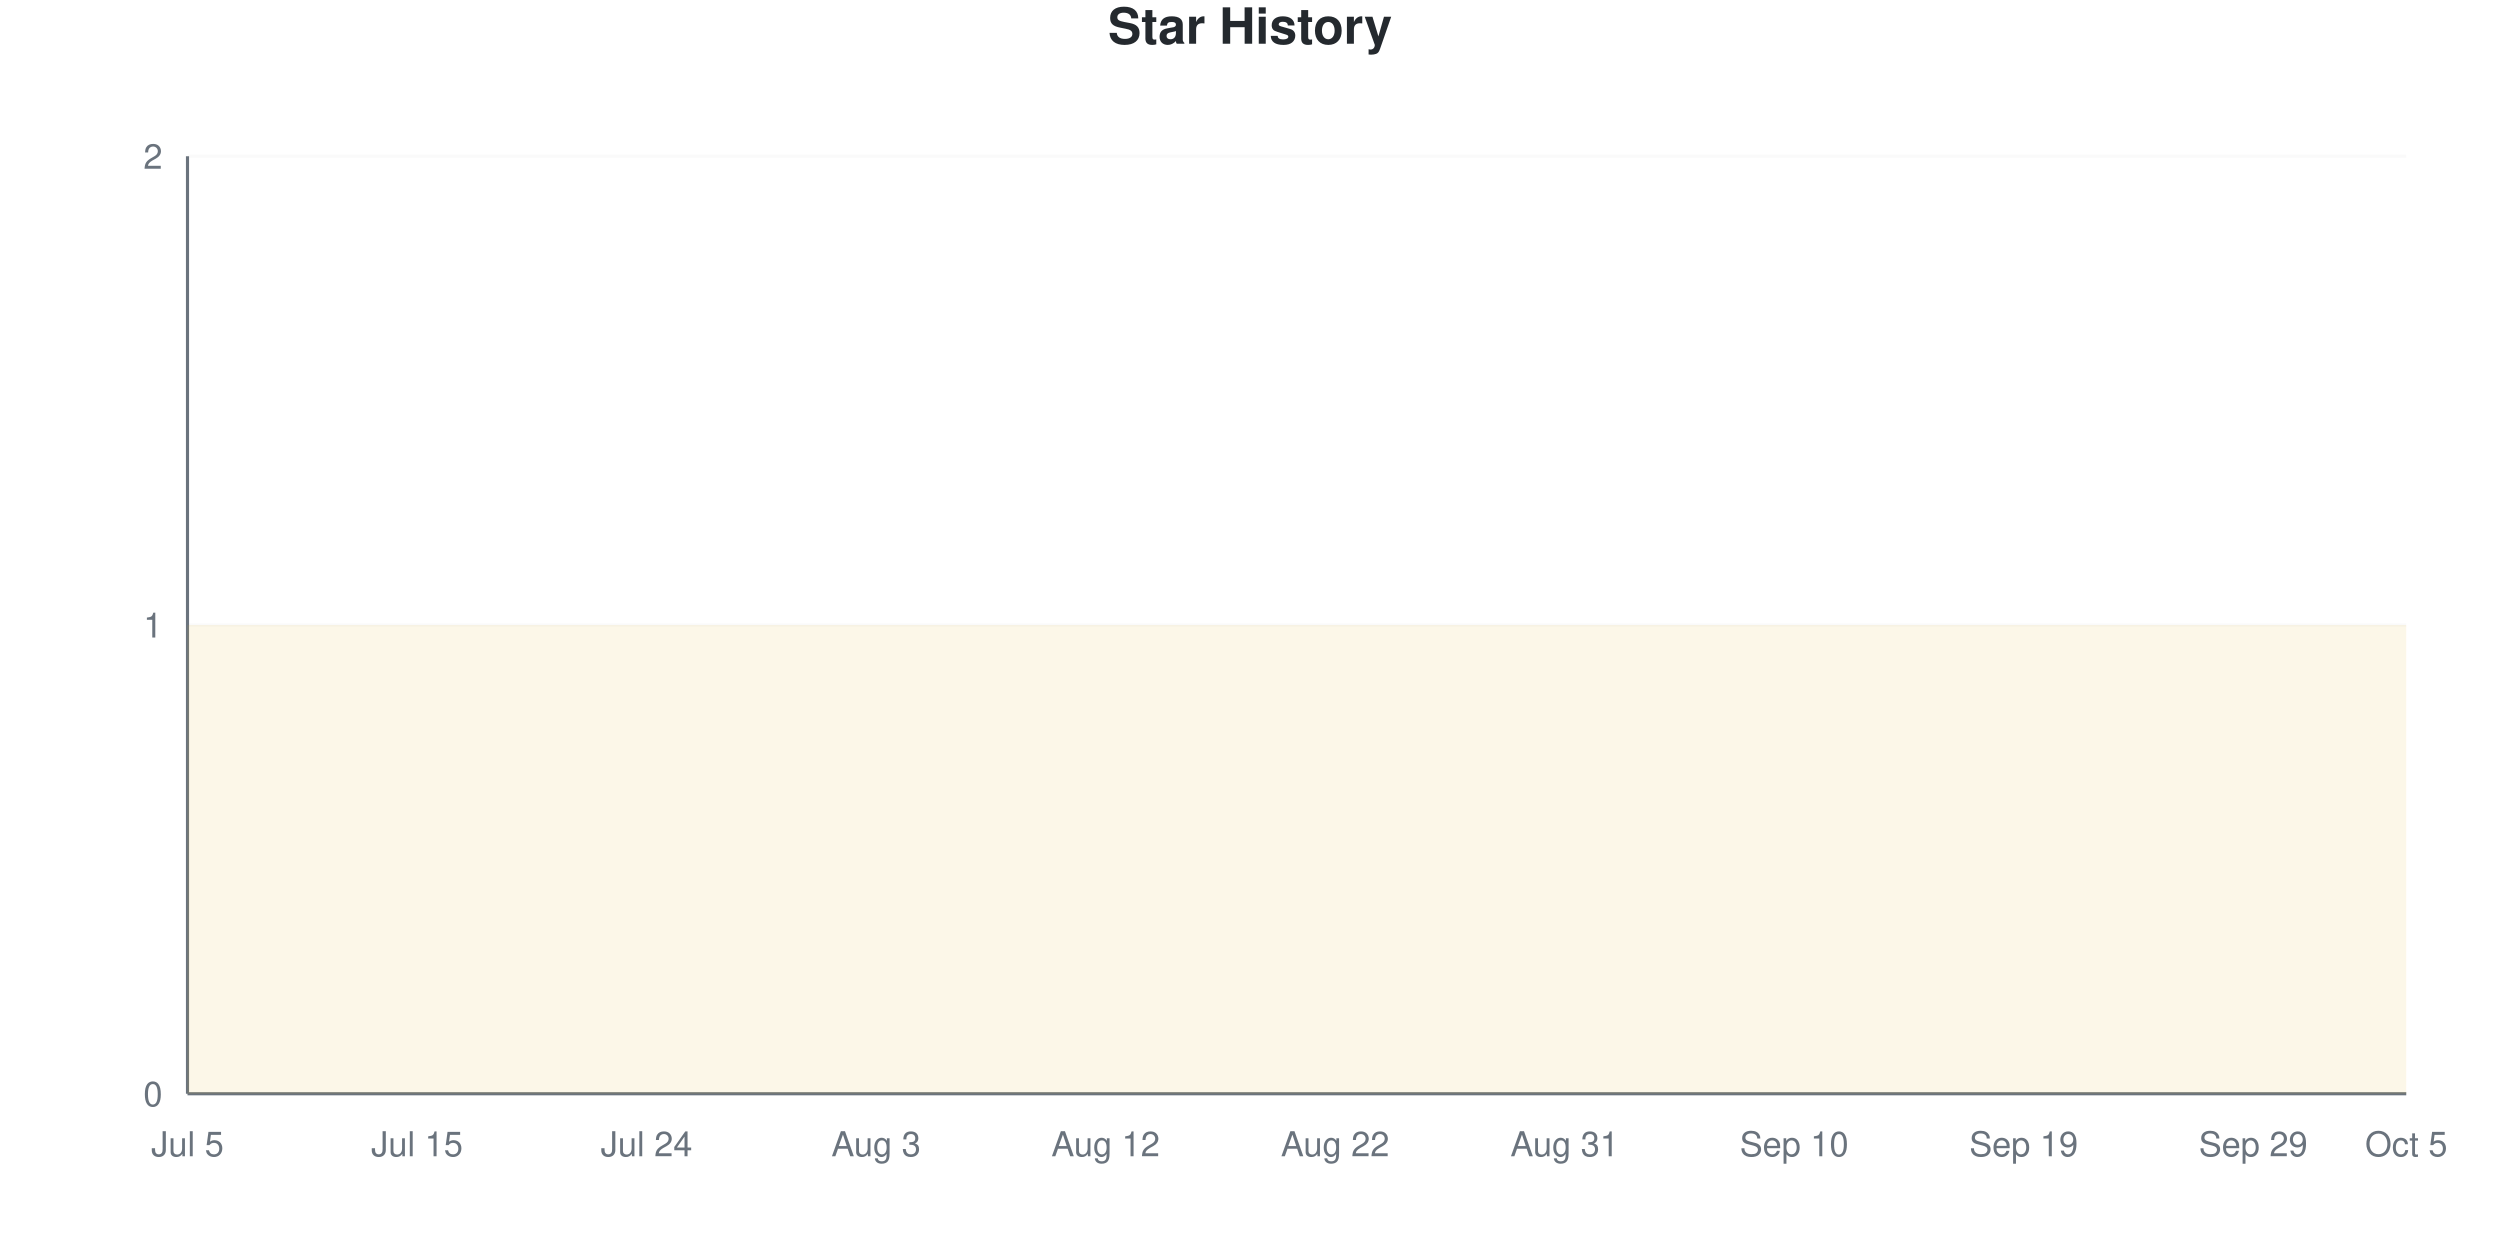
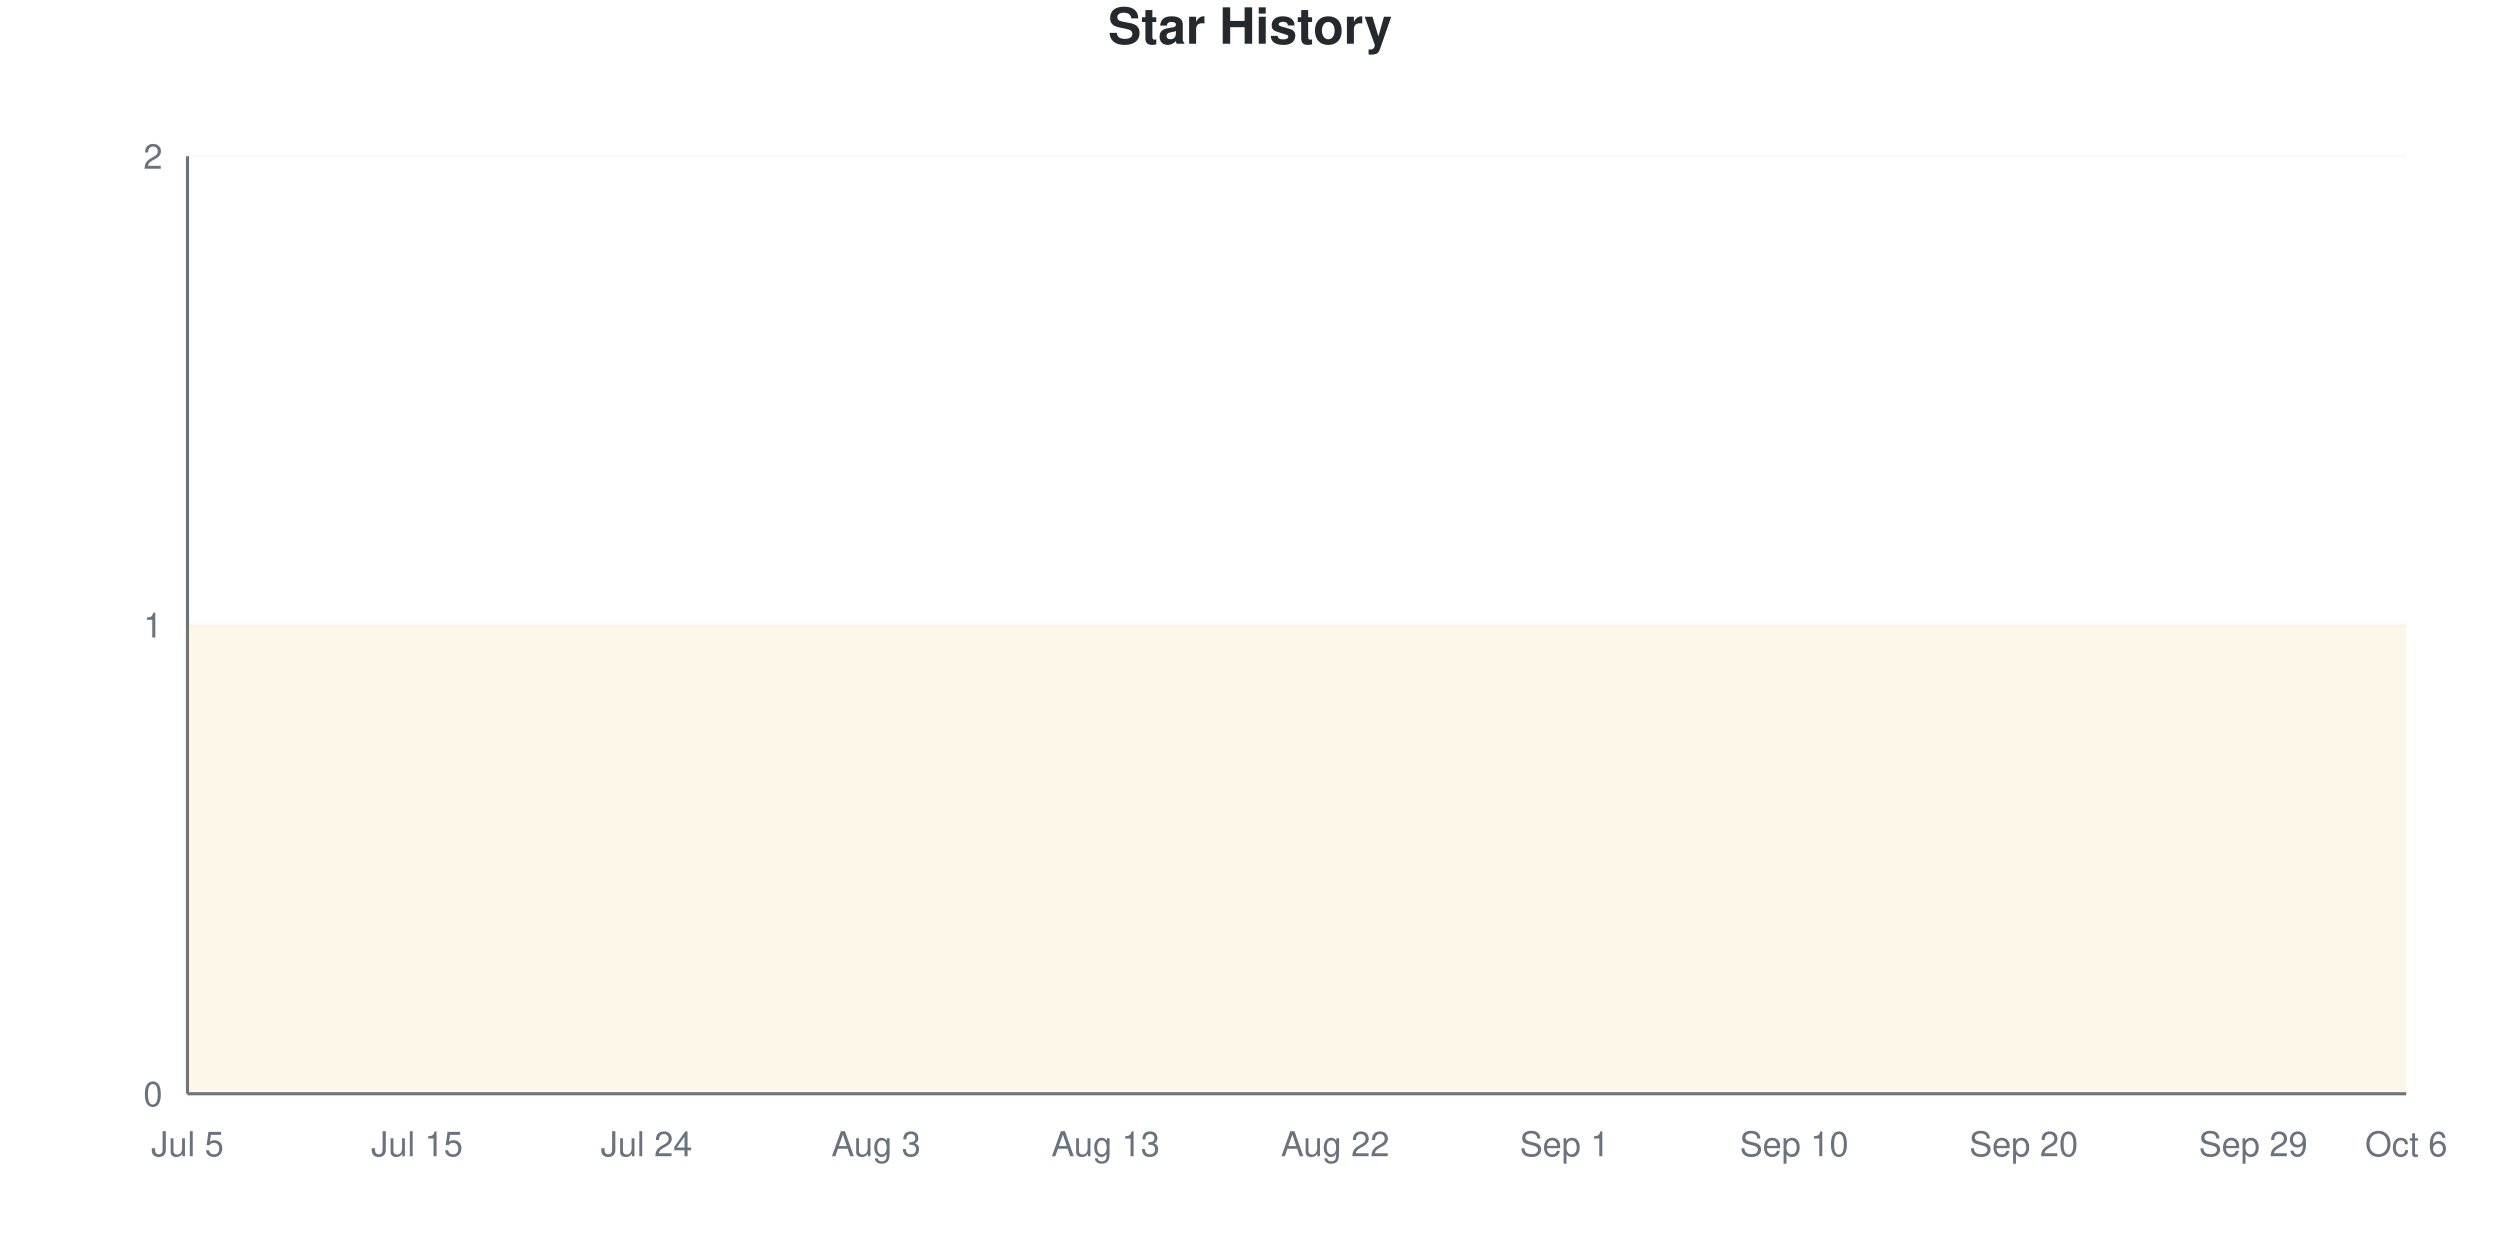
<svg xmlns="http://www.w3.org/2000/svg" viewBox="0 0 800 400" width="800" height="400">
  <style>
    @keyframes drawLine {
      to { stroke-dashoffset: 0; }
    }
    @keyframes fadeInPoint {
      from { opacity: 0; }
      to { opacity: 1; }
    }
    .data-line-0 {
      stroke-dasharray: 1290;
      stroke-dashoffset: 1290;
      animation: drawLine 2s ease-out forwards;
    }
    .data-point {
      opacity: 0;
      animation: fadeInPoint 0.5s ease-out forwards;
    }
    .chart-bg { fill: #fff; }
    .chart-text { fill: #24292e; }
    .chart-muted { fill: #6a737d; }
    .chart-grid { stroke: #eee; }
    .chart-axis { stroke: #6a737d; }
    @media (prefers-color-scheme: dark) {
      .chart-bg { fill: #0d1117; }
      .chart-text { fill: #e6edf3; }
      .chart-muted { fill: #8b949e; }
      .chart-grid { stroke: #21262d; }
      .chart-axis { stroke: #8b949e; }
    }
  </style>
  <rect width="800" height="400" class="chart-bg" />
  <text x="400" y="14" text-anchor="middle" class="chart-text" font-size="16" font-weight="bold" font-family="-apple-system, BlinkMacSystemFont, 'Segoe UI', Helvetica, Arial, sans-serif">Star History</text>
  <g class="grid">
    <line x1="60" y1="350" x2="770" y2="350" class="chart-grid" stroke-opacity="0.3" />
    <text x="52" y="354" text-anchor="end" class="chart-muted" font-size="11" font-family="-apple-system, BlinkMacSystemFont, 'Segoe UI', Helvetica, Arial, sans-serif">0</text>
    <line x1="60" y1="200" x2="770" y2="200" class="chart-grid" stroke-opacity="0.3" />
    <text x="52" y="204" text-anchor="end" class="chart-muted" font-size="11" font-family="-apple-system, BlinkMacSystemFont, 'Segoe UI', Helvetica, Arial, sans-serif">1</text>
    <line x1="60" y1="50" x2="770" y2="50" class="chart-grid" stroke-opacity="0.3" />
    <text x="52" y="54" text-anchor="end" class="chart-muted" font-size="11" font-family="-apple-system, BlinkMacSystemFont, 'Segoe UI', Helvetica, Arial, sans-serif">2</text>
  </g>
  <g class="milestones">
    
  </g>
  <g class="x-axis">
    <text x="60" y="370" text-anchor="middle" class="chart-muted" font-size="11" font-family="-apple-system, BlinkMacSystemFont, 'Segoe UI', Helvetica, Arial, sans-serif">Jul 5</text>
    <text x="133.448" y="370" text-anchor="middle" class="chart-muted" font-size="11" font-family="-apple-system, BlinkMacSystemFont, 'Segoe UI', Helvetica, Arial, sans-serif">Jul 15</text>
    <text x="206.897" y="370" text-anchor="middle" class="chart-muted" font-size="11" font-family="-apple-system, BlinkMacSystemFont, 'Segoe UI', Helvetica, Arial, sans-serif">Jul 24</text>
    <text x="280.345" y="370" text-anchor="middle" class="chart-muted" font-size="11" font-family="-apple-system, BlinkMacSystemFont, 'Segoe UI', Helvetica, Arial, sans-serif">Aug 3</text>
-     <text x="353.793" y="370" text-anchor="middle" class="chart-muted" font-size="11" font-family="-apple-system, BlinkMacSystemFont, 'Segoe UI', Helvetica, Arial, sans-serif">Aug 12</text>
+     <text x="353.793" y="370" text-anchor="middle" class="chart-muted" font-size="11" font-family="-apple-system, BlinkMacSystemFont, 'Segoe UI', Helvetica, Arial, sans-serif">Aug 13</text>
    <text x="427.241" y="370" text-anchor="middle" class="chart-muted" font-size="11" font-family="-apple-system, BlinkMacSystemFont, 'Segoe UI', Helvetica, Arial, sans-serif">Aug 22</text>
-     <text x="500.69" y="370" text-anchor="middle" class="chart-muted" font-size="11" font-family="-apple-system, BlinkMacSystemFont, 'Segoe UI', Helvetica, Arial, sans-serif">Aug 31</text>
+     <text x="500.69" y="370" text-anchor="middle" class="chart-muted" font-size="11" font-family="-apple-system, BlinkMacSystemFont, 'Segoe UI', Helvetica, Arial, sans-serif">Sep 1</text>
    <text x="574.138" y="370" text-anchor="middle" class="chart-muted" font-size="11" font-family="-apple-system, BlinkMacSystemFont, 'Segoe UI', Helvetica, Arial, sans-serif">Sep 10</text>
-     <text x="647.586" y="370" text-anchor="middle" class="chart-muted" font-size="11" font-family="-apple-system, BlinkMacSystemFont, 'Segoe UI', Helvetica, Arial, sans-serif">Sep 19</text>
+     <text x="647.586" y="370" text-anchor="middle" class="chart-muted" font-size="11" font-family="-apple-system, BlinkMacSystemFont, 'Segoe UI', Helvetica, Arial, sans-serif">Sep 20</text>
    <text x="721.034" y="370" text-anchor="middle" class="chart-muted" font-size="11" font-family="-apple-system, BlinkMacSystemFont, 'Segoe UI', Helvetica, Arial, sans-serif">Sep 29</text>
-     <text x="770" y="370" text-anchor="middle" class="chart-muted" font-size="11" font-family="-apple-system, BlinkMacSystemFont, 'Segoe UI', Helvetica, Arial, sans-serif">Oct 5</text>
+     <text x="770" y="370" text-anchor="middle" class="chart-muted" font-size="11" font-family="-apple-system, BlinkMacSystemFont, 'Segoe UI', Helvetica, Arial, sans-serif">Oct 6</text>
  </g>
  <line x1="60" y1="50" x2="60" y2="350" class="chart-axis" stroke-width="1" />
  <line x1="60" y1="350" x2="770" y2="350" class="chart-axis" stroke-width="1" />
  <path d="M60,350 L60,200 C68.161,200 76.322,200 84.483,200 C92.644,200 100.805,200 108.966,200 C117.126,200 125.287,200 133.448,200 C141.609,200 149.77,200 157.931,200 C166.092,200 174.253,200 182.414,200 C190.575,200 198.736,200 206.897,200 C215.057,200 223.218,200 231.379,200 C239.54,200 247.701,200 255.862,200 C264.023,200 272.184,200 280.345,200 C288.506,200 296.667,200 304.828,200 C312.989,200 321.149,200 329.31,200 C337.471,200 345.632,200 353.793,200 C361.954,200 370.115,200 378.276,200 C386.437,200 394.598,200 402.759,200 C410.92,200 419.08,200 427.241,200 C435.402,200 443.563,200 451.724,200 C459.885,200 468.046,200 476.207,200 C484.368,200 492.529,200 500.69,200 C508.851,200 517.011,200 525.172,200 C533.333,200 541.494,200 549.655,200 C557.816,200 565.977,200 574.138,200 C582.299,200 590.46,200 598.621,200 C606.782,200 614.943,200 623.103,200 C631.264,200 639.425,200 647.586,200 C655.747,200 663.908,200 672.069,200 C680.23,200 688.391,200 696.552,200 C704.713,200 712.874,200 721.034,200 C729.195,200 737.356,200 745.517,200 C753.678,200 761.839,200 770,200 L770,350 L60,350 Z" fill="#dfb317" fill-opacity="0.1" />
  <path d="M60,350 L60,200 C68.161,200 76.322,200 84.483,200 C92.644,200 100.805,200 108.966,200 C117.126,200 125.287,200 133.448,200 C141.609,200 149.77,200 157.931,200 C166.092,200 174.253,200 182.414,200 C190.575,200 198.736,200 206.897,200 C215.057,200 223.218,200 231.379,200 C239.54,200 247.701,200 255.862,200 C264.023,200 272.184,200 280.345,200 C288.506,200 296.667,200 304.828,200 C312.989,200 321.149,200 329.31,200 C337.471,200 345.632,200 353.793,200 C361.954,200 370.115,200 378.276,200 C386.437,200 394.598,200 402.759,200 C410.92,200 419.08,200 427.241,200 C435.402,200 443.563,200 451.724,200 C459.885,200 468.046,200 476.207,200 C484.368,200 492.529,200 500.69,200 C508.851,200 517.011,200 525.172,200 C533.333,200 541.494,200 549.655,200 C557.816,200 565.977,200 574.138,200 C582.299,200 590.46,200 598.621,200 C606.782,200 614.943,200 623.103,200 C631.264,200 639.425,200 647.586,200 C655.747,200 663.908,200 672.069,200 C680.23,200 688.391,200 696.552,200 C704.713,200 712.874,200 721.034,200 C729.195,200 737.356,200 745.517,200 C753.678,200 761.839,200 770,200" fill="none" stroke="#dfb317" stroke-width="2.5" class="data-line-0" />
  <g class="points">
    <circle cx="60" cy="200" r="4" fill="#dfb317" class="data-point" style="animation-delay: 1.50s" />
    <circle cx="84.483" cy="200" r="4" fill="#dfb317" class="data-point" style="animation-delay: 1.55s" />
    <circle cx="108.966" cy="200" r="4" fill="#dfb317" class="data-point" style="animation-delay: 1.60s" />
    <circle cx="133.448" cy="200" r="4" fill="#dfb317" class="data-point" style="animation-delay: 1.65s" />
    <circle cx="157.931" cy="200" r="4" fill="#dfb317" class="data-point" style="animation-delay: 1.70s" />
    <circle cx="182.414" cy="200" r="4" fill="#dfb317" class="data-point" style="animation-delay: 1.75s" />
    <circle cx="206.897" cy="200" r="4" fill="#dfb317" class="data-point" style="animation-delay: 1.80s" />
    <circle cx="231.379" cy="200" r="4" fill="#dfb317" class="data-point" style="animation-delay: 1.85s" />
    <circle cx="255.862" cy="200" r="4" fill="#dfb317" class="data-point" style="animation-delay: 1.90s" />
    <circle cx="280.345" cy="200" r="4" fill="#dfb317" class="data-point" style="animation-delay: 1.95s" />
    <circle cx="304.828" cy="200" r="4" fill="#dfb317" class="data-point" style="animation-delay: 2.00s" />
    <circle cx="329.31" cy="200" r="4" fill="#dfb317" class="data-point" style="animation-delay: 2.05s" />
    <circle cx="353.793" cy="200" r="4" fill="#dfb317" class="data-point" style="animation-delay: 2.10s" />
    <circle cx="378.276" cy="200" r="4" fill="#dfb317" class="data-point" style="animation-delay: 2.15s" />
    <circle cx="402.759" cy="200" r="4" fill="#dfb317" class="data-point" style="animation-delay: 2.20s" />
    <circle cx="427.241" cy="200" r="4" fill="#dfb317" class="data-point" style="animation-delay: 2.25s" />
    <circle cx="451.724" cy="200" r="4" fill="#dfb317" class="data-point" style="animation-delay: 2.30s" />
    <circle cx="476.207" cy="200" r="4" fill="#dfb317" class="data-point" style="animation-delay: 2.35s" />
    <circle cx="500.69" cy="200" r="4" fill="#dfb317" class="data-point" style="animation-delay: 2.40s" />
    <circle cx="525.172" cy="200" r="4" fill="#dfb317" class="data-point" style="animation-delay: 2.45s" />
    <circle cx="549.655" cy="200" r="4" fill="#dfb317" class="data-point" style="animation-delay: 2.50s" />
    <circle cx="574.138" cy="200" r="4" fill="#dfb317" class="data-point" style="animation-delay: 2.55s" />
    <circle cx="598.621" cy="200" r="4" fill="#dfb317" class="data-point" style="animation-delay: 2.60s" />
    <circle cx="623.103" cy="200" r="4" fill="#dfb317" class="data-point" style="animation-delay: 2.65s" />
    <circle cx="647.586" cy="200" r="4" fill="#dfb317" class="data-point" style="animation-delay: 2.70s" />
    <circle cx="672.069" cy="200" r="4" fill="#dfb317" class="data-point" style="animation-delay: 2.75s" />
    <circle cx="696.552" cy="200" r="4" fill="#dfb317" class="data-point" style="animation-delay: 2.80s" />
    <circle cx="721.034" cy="200" r="4" fill="#dfb317" class="data-point" style="animation-delay: 2.85s" />
    <circle cx="745.517" cy="200" r="4" fill="#dfb317" class="data-point" style="animation-delay: 2.90s" />
    <circle cx="770" cy="200" r="4" fill="#dfb317" class="data-point" style="animation-delay: 2.95s" />
  </g>
</svg>
